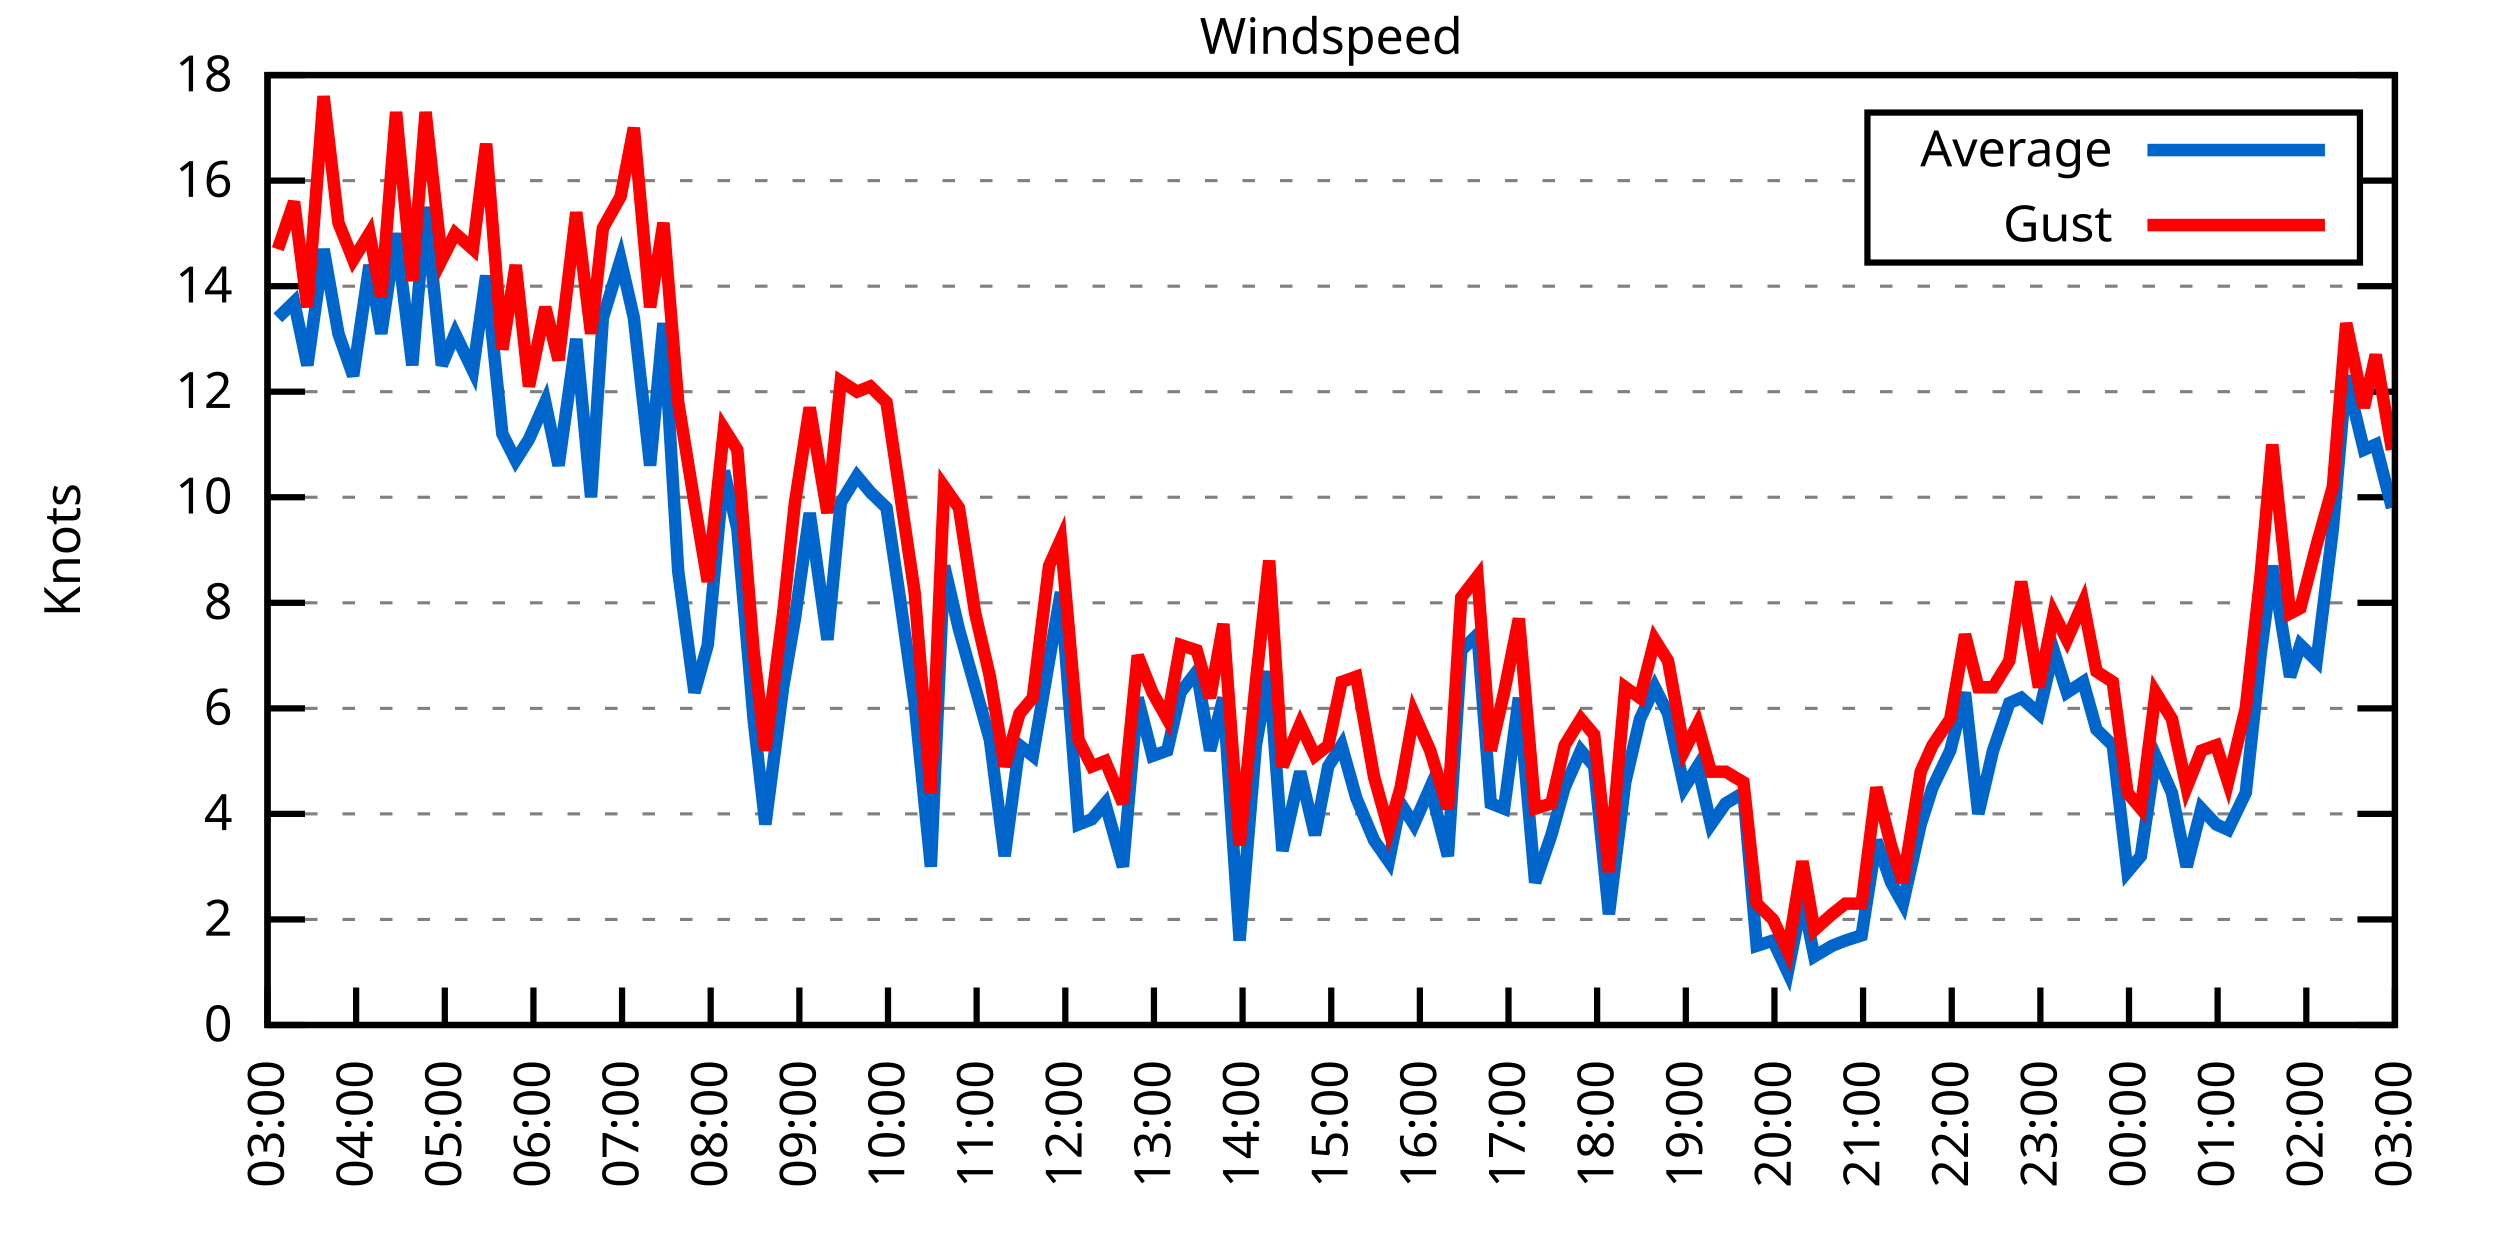
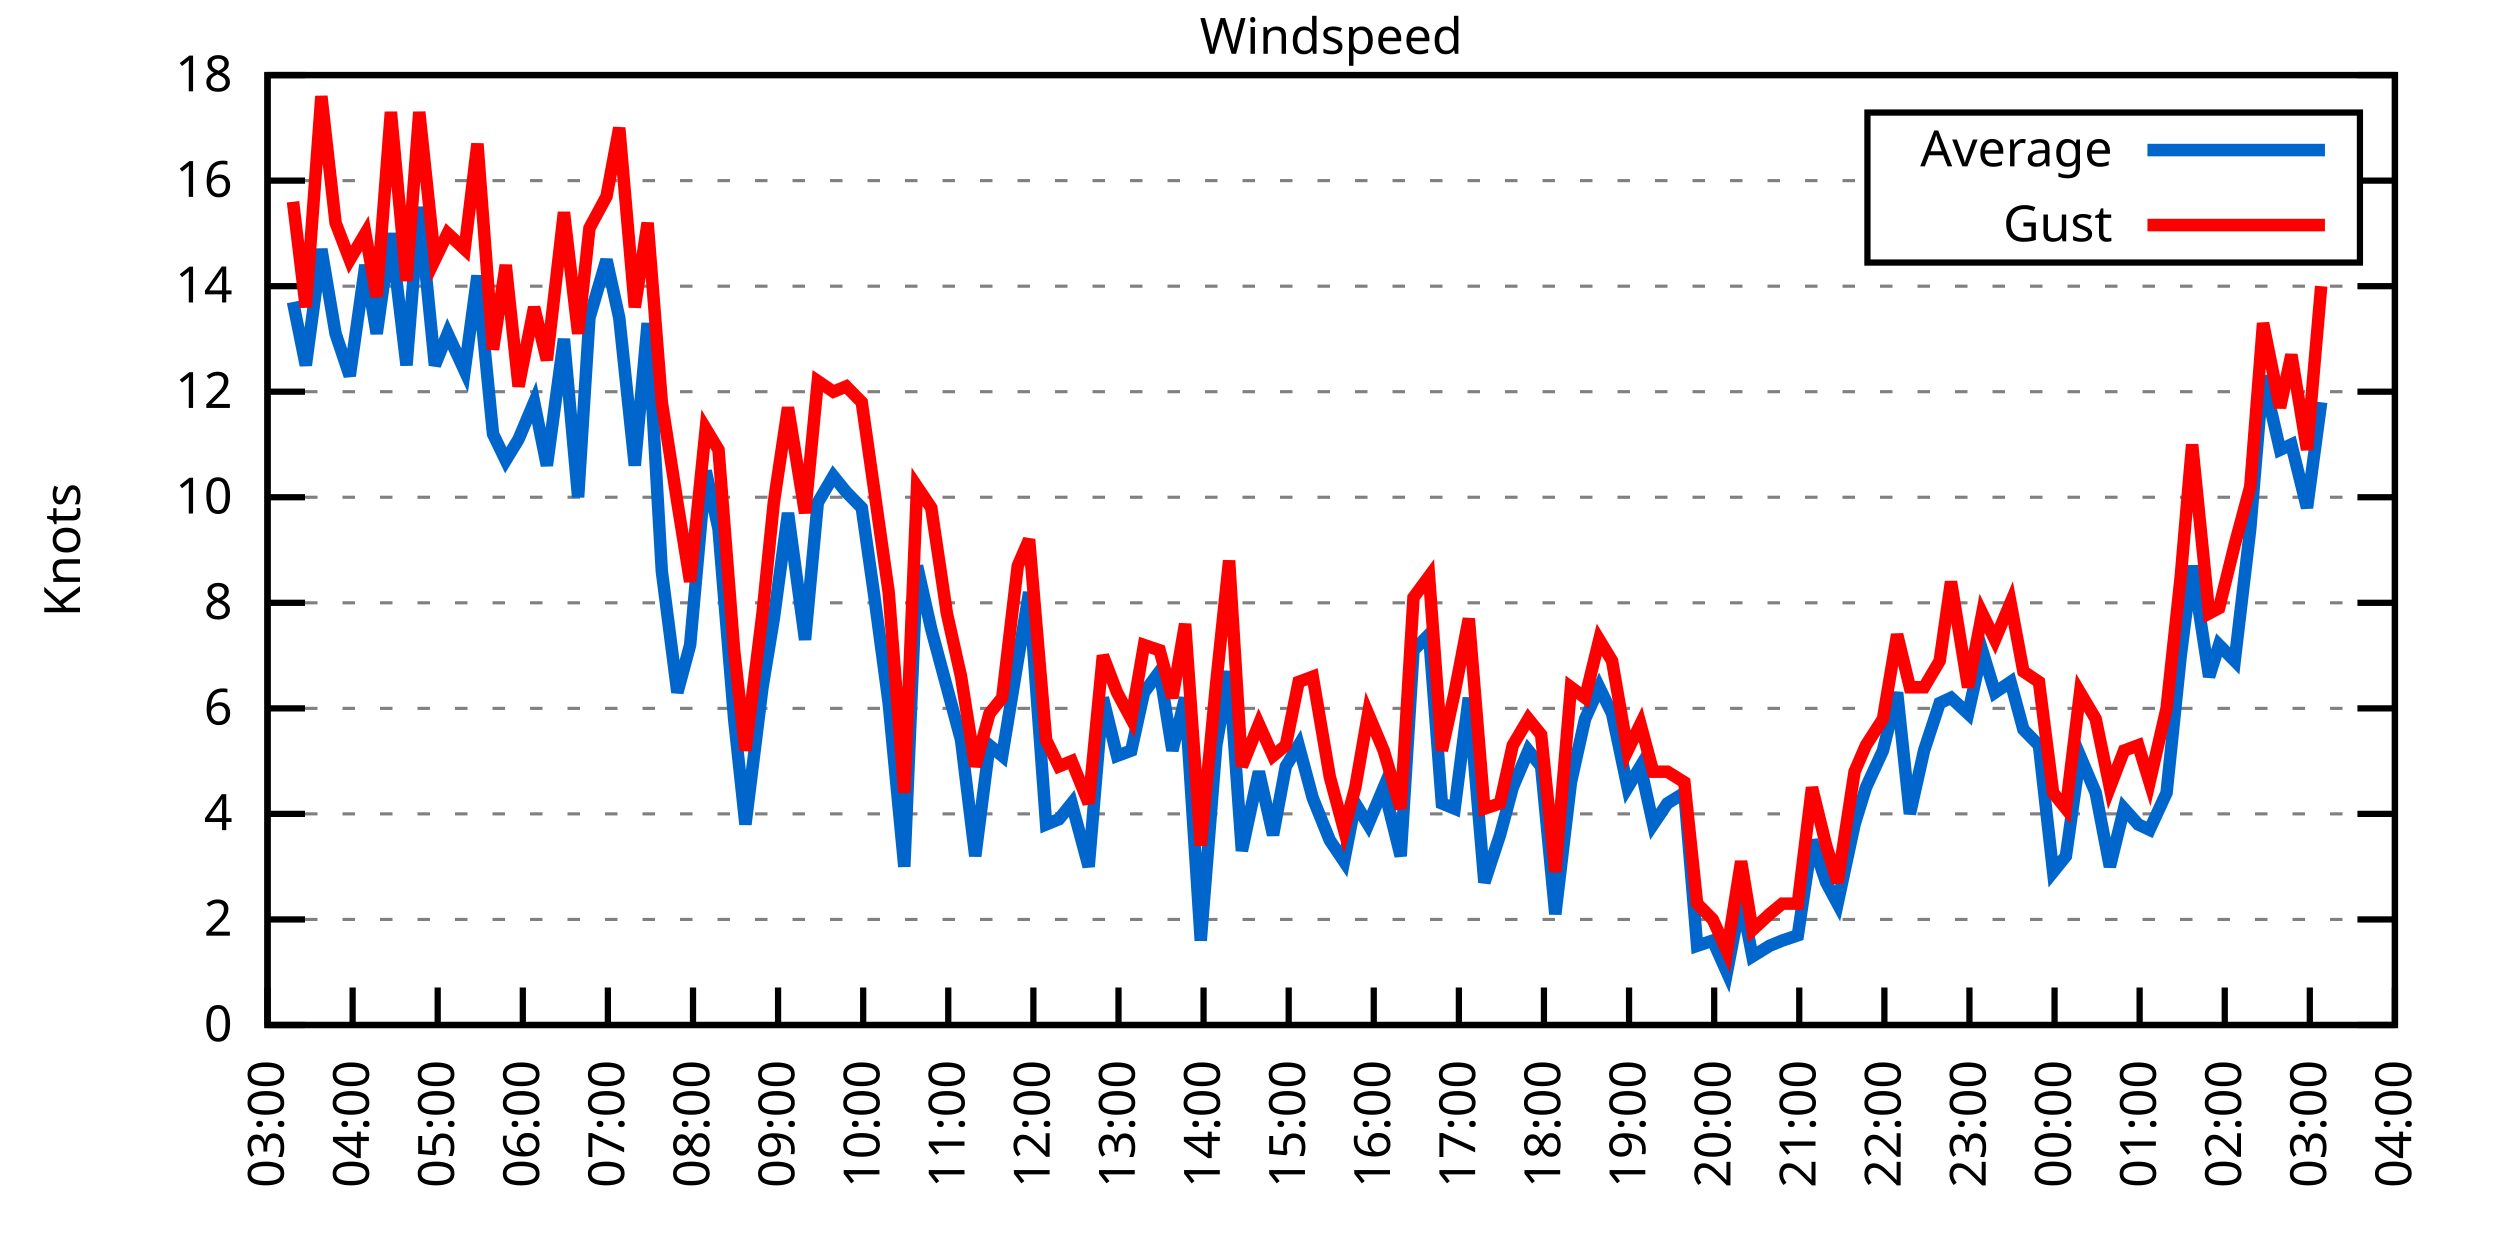
<svg xmlns="http://www.w3.org/2000/svg" xmlns:xlink="http://www.w3.org/1999/xlink" width="400" height="200" viewBox="0 0 400 200">
  <g id="gnuplot_canvas">
    <rect x="0" y="0" width="400" height="200" fill="none" />
    <defs>
      <circle id="gpDot" r="0.5" stroke-width="0.5" stroke="currentColor" />
      <path id="gpPt0" stroke-width="0.333" stroke="currentColor" d="M-1,0 h2 M0,-1 v2" />
      <path id="gpPt1" stroke-width="0.333" stroke="currentColor" d="M-1,-1 L1,1 M1,-1 L-1,1" />
      <path id="gpPt2" stroke-width="0.333" stroke="currentColor" d="M-1,0 L1,0 M0,-1 L0,1 M-1,-1 L1,1 M-1,1 L1,-1" />
      <rect id="gpPt3" stroke-width="0.333" stroke="currentColor" x="-1" y="-1" width="2" height="2" />
      <rect id="gpPt4" stroke-width="0.333" stroke="currentColor" fill="currentColor" x="-1" y="-1" width="2" height="2" />
      <circle id="gpPt5" stroke-width="0.333" stroke="currentColor" cx="0" cy="0" r="1" />
      <use xlink:href="#gpPt5" id="gpPt6" fill="currentColor" stroke="none" />
      <path id="gpPt7" stroke-width="0.333" stroke="currentColor" d="M0,-1.33 L-1.33,0.67 L1.33,0.67 z" />
      <use xlink:href="#gpPt7" id="gpPt8" fill="currentColor" stroke="none" />
      <use xlink:href="#gpPt7" id="gpPt9" stroke="currentColor" transform="rotate(180)" />
      <use xlink:href="#gpPt9" id="gpPt10" fill="currentColor" stroke="none" />
      <use xlink:href="#gpPt3" id="gpPt11" stroke="currentColor" transform="rotate(45)" />
      <use xlink:href="#gpPt11" id="gpPt12" fill="currentColor" stroke="none" />
      <path id="gpPt13" stroke-width="0.333" stroke="currentColor" d="M0,1.330 L1.265,0.411 L0.782,-1.067 L-0.782,-1.076 L-1.265,0.411 z" />
      <use xlink:href="#gpPt13" id="gpPt14" fill="currentColor" stroke="none" />
      <filter id="textbox" filterUnits="objectBoundingBox" x="0" y="0" height="1" width="1">
        <feFlood flood-color="white" flood-opacity="1" result="bgnd" />
        <feComposite in="SourceGraphic" in2="bgnd" operator="atop" />
      </filter>
      <filter id="greybox" filterUnits="objectBoundingBox" x="0" y="0" height="1" width="1">
        <feFlood flood-color="lightgrey" flood-opacity="1" result="grey" />
        <feComposite in="SourceGraphic" in2="grey" operator="atop" />
      </filter>
    </defs>
    <g fill="none" color="white" stroke="currentColor" stroke-width="1.00" stroke-linecap="butt" stroke-linejoin="miter">
</g>
    <g fill="none" color="black" stroke="currentColor" stroke-width="1.00" stroke-linecap="butt" stroke-linejoin="miter">
      <g stroke="none" shape-rendering="crispEdges">
        <polygon fill="rgb(255, 255, 255)" points="42.80,164.00 383.18,164.00 383.18,12.02 42.80,12.02 " />
      </g>
    </g>
    <g fill="none" color="black" stroke="currentColor" stroke-width="1.00" stroke-linecap="butt" stroke-linejoin="miter">
</g>
    <g fill="none" color="black" stroke="black" stroke-width="0.50" stroke-linecap="butt" stroke-linejoin="miter">
</g>
    <g fill="none" color="gray" stroke="currentColor" stroke-width="0.50" stroke-linecap="butt" stroke-linejoin="miter">
      <path stroke="gray" stroke-dasharray="2,4" class="gridline" d="M42.80,164.00 L383.19,164.00  " />
    </g>
    <g fill="none" color="gray" stroke="gray" stroke-width="1.00" stroke-linecap="butt" stroke-linejoin="miter">
</g>
    <g fill="none" color="black" stroke="currentColor" stroke-width="1.00" stroke-linecap="butt" stroke-linejoin="miter">
      <path stroke="black" d="M42.80,164.00 L48.80,164.00 M383.19,164.00 L377.19,164.00  " />
      <g transform="translate(37.20,166.60)" stroke="none" fill="black" font-family="Sans" font-size="8.00" text-anchor="end">
        <text>
          <tspan font-family="Sans"> 0</tspan>
        </text>
      </g>
    </g>
    <g fill="none" color="black" stroke="currentColor" stroke-width="1.00" stroke-linecap="butt" stroke-linejoin="miter">
</g>
    <g fill="none" color="black" stroke="black" stroke-width="0.50" stroke-linecap="butt" stroke-linejoin="miter">
</g>
    <g fill="none" color="gray" stroke="currentColor" stroke-width="0.50" stroke-linecap="butt" stroke-linejoin="miter">
      <path stroke="gray" stroke-dasharray="2,4" class="gridline" d="M42.80,147.11 L383.19,147.11  " />
    </g>
    <g fill="none" color="gray" stroke="gray" stroke-width="1.00" stroke-linecap="butt" stroke-linejoin="miter">
</g>
    <g fill="none" color="black" stroke="currentColor" stroke-width="1.00" stroke-linecap="butt" stroke-linejoin="miter">
      <path stroke="black" d="M42.80,147.11 L48.80,147.11 M383.19,147.11 L377.19,147.11  " />
      <g transform="translate(37.20,149.71)" stroke="none" fill="black" font-family="Sans" font-size="8.00" text-anchor="end">
        <text>
          <tspan font-family="Sans"> 2</tspan>
        </text>
      </g>
    </g>
    <g fill="none" color="black" stroke="currentColor" stroke-width="1.00" stroke-linecap="butt" stroke-linejoin="miter">
</g>
    <g fill="none" color="black" stroke="black" stroke-width="0.50" stroke-linecap="butt" stroke-linejoin="miter">
</g>
    <g fill="none" color="gray" stroke="currentColor" stroke-width="0.50" stroke-linecap="butt" stroke-linejoin="miter">
      <path stroke="gray" stroke-dasharray="2,4" class="gridline" d="M42.80,130.22 L383.19,130.22  " />
    </g>
    <g fill="none" color="gray" stroke="gray" stroke-width="1.00" stroke-linecap="butt" stroke-linejoin="miter">
</g>
    <g fill="none" color="black" stroke="currentColor" stroke-width="1.00" stroke-linecap="butt" stroke-linejoin="miter">
      <path stroke="black" d="M42.80,130.22 L48.80,130.22 M383.19,130.22 L377.19,130.22  " />
      <g transform="translate(37.20,132.82)" stroke="none" fill="black" font-family="Sans" font-size="8.00" text-anchor="end">
        <text>
          <tspan font-family="Sans"> 4</tspan>
        </text>
      </g>
    </g>
    <g fill="none" color="black" stroke="currentColor" stroke-width="1.00" stroke-linecap="butt" stroke-linejoin="miter">
</g>
    <g fill="none" color="black" stroke="black" stroke-width="0.50" stroke-linecap="butt" stroke-linejoin="miter">
</g>
    <g fill="none" color="gray" stroke="currentColor" stroke-width="0.50" stroke-linecap="butt" stroke-linejoin="miter">
      <path stroke="gray" stroke-dasharray="2,4" class="gridline" d="M42.80,113.34 L383.19,113.34  " />
    </g>
    <g fill="none" color="gray" stroke="gray" stroke-width="1.00" stroke-linecap="butt" stroke-linejoin="miter">
</g>
    <g fill="none" color="black" stroke="currentColor" stroke-width="1.00" stroke-linecap="butt" stroke-linejoin="miter">
      <path stroke="black" d="M42.80,113.34 L48.80,113.34 M383.19,113.34 L377.19,113.34  " />
      <g transform="translate(37.20,115.94)" stroke="none" fill="black" font-family="Sans" font-size="8.00" text-anchor="end">
        <text>
          <tspan font-family="Sans"> 6</tspan>
        </text>
      </g>
    </g>
    <g fill="none" color="black" stroke="currentColor" stroke-width="1.00" stroke-linecap="butt" stroke-linejoin="miter">
</g>
    <g fill="none" color="black" stroke="black" stroke-width="0.50" stroke-linecap="butt" stroke-linejoin="miter">
</g>
    <g fill="none" color="gray" stroke="currentColor" stroke-width="0.50" stroke-linecap="butt" stroke-linejoin="miter">
      <path stroke="gray" stroke-dasharray="2,4" class="gridline" d="M42.80,96.45 L383.19,96.45  " />
    </g>
    <g fill="none" color="gray" stroke="gray" stroke-width="1.00" stroke-linecap="butt" stroke-linejoin="miter">
</g>
    <g fill="none" color="black" stroke="currentColor" stroke-width="1.00" stroke-linecap="butt" stroke-linejoin="miter">
      <path stroke="black" d="M42.80,96.45 L48.80,96.45 M383.19,96.45 L377.19,96.45  " />
      <g transform="translate(37.20,99.05)" stroke="none" fill="black" font-family="Sans" font-size="8.00" text-anchor="end">
        <text>
          <tspan font-family="Sans"> 8</tspan>
        </text>
      </g>
    </g>
    <g fill="none" color="black" stroke="currentColor" stroke-width="1.00" stroke-linecap="butt" stroke-linejoin="miter">
</g>
    <g fill="none" color="black" stroke="black" stroke-width="0.50" stroke-linecap="butt" stroke-linejoin="miter">
</g>
    <g fill="none" color="gray" stroke="currentColor" stroke-width="0.50" stroke-linecap="butt" stroke-linejoin="miter">
      <path stroke="gray" stroke-dasharray="2,4" class="gridline" d="M42.80,79.56 L383.19,79.56  " />
    </g>
    <g fill="none" color="gray" stroke="gray" stroke-width="1.00" stroke-linecap="butt" stroke-linejoin="miter">
</g>
    <g fill="none" color="black" stroke="currentColor" stroke-width="1.00" stroke-linecap="butt" stroke-linejoin="miter">
      <path stroke="black" d="M42.80,79.56 L48.80,79.56 M383.19,79.56 L377.19,79.56  " />
      <g transform="translate(37.20,82.16)" stroke="none" fill="black" font-family="Sans" font-size="8.00" text-anchor="end">
        <text>
          <tspan font-family="Sans"> 10</tspan>
        </text>
      </g>
    </g>
    <g fill="none" color="black" stroke="currentColor" stroke-width="1.00" stroke-linecap="butt" stroke-linejoin="miter">
</g>
    <g fill="none" color="black" stroke="black" stroke-width="0.50" stroke-linecap="butt" stroke-linejoin="miter">
</g>
    <g fill="none" color="gray" stroke="currentColor" stroke-width="0.50" stroke-linecap="butt" stroke-linejoin="miter">
      <path stroke="gray" stroke-dasharray="2,4" class="gridline" d="M42.80,62.67 L383.19,62.67  " />
    </g>
    <g fill="none" color="gray" stroke="gray" stroke-width="1.00" stroke-linecap="butt" stroke-linejoin="miter">
</g>
    <g fill="none" color="black" stroke="currentColor" stroke-width="1.00" stroke-linecap="butt" stroke-linejoin="miter">
      <path stroke="black" d="M42.80,62.67 L48.80,62.67 M383.19,62.67 L377.19,62.67  " />
      <g transform="translate(37.20,65.27)" stroke="none" fill="black" font-family="Sans" font-size="8.00" text-anchor="end">
        <text>
          <tspan font-family="Sans"> 12</tspan>
        </text>
      </g>
    </g>
    <g fill="none" color="black" stroke="currentColor" stroke-width="1.00" stroke-linecap="butt" stroke-linejoin="miter">
</g>
    <g fill="none" color="black" stroke="black" stroke-width="0.50" stroke-linecap="butt" stroke-linejoin="miter">
</g>
    <g fill="none" color="gray" stroke="currentColor" stroke-width="0.50" stroke-linecap="butt" stroke-linejoin="miter">
      <path stroke="gray" stroke-dasharray="2,4" class="gridline" d="M42.80,45.79 L383.19,45.79  " />
    </g>
    <g fill="none" color="gray" stroke="gray" stroke-width="1.00" stroke-linecap="butt" stroke-linejoin="miter">
</g>
    <g fill="none" color="black" stroke="currentColor" stroke-width="1.00" stroke-linecap="butt" stroke-linejoin="miter">
      <path stroke="black" d="M42.80,45.79 L48.80,45.79 M383.19,45.79 L377.19,45.79  " />
      <g transform="translate(37.20,48.39)" stroke="none" fill="black" font-family="Sans" font-size="8.00" text-anchor="end">
        <text>
          <tspan font-family="Sans"> 14</tspan>
        </text>
      </g>
    </g>
    <g fill="none" color="black" stroke="currentColor" stroke-width="1.00" stroke-linecap="butt" stroke-linejoin="miter">
</g>
    <g fill="none" color="black" stroke="black" stroke-width="0.50" stroke-linecap="butt" stroke-linejoin="miter">
</g>
    <g fill="none" color="gray" stroke="currentColor" stroke-width="0.50" stroke-linecap="butt" stroke-linejoin="miter">
      <path stroke="gray" stroke-dasharray="2,4" class="gridline" d="M42.80,28.90 L298.79,28.90 M377.59,28.90 L383.19,28.90  " />
    </g>
    <g fill="none" color="gray" stroke="gray" stroke-width="1.00" stroke-linecap="butt" stroke-linejoin="miter">
</g>
    <g fill="none" color="black" stroke="currentColor" stroke-width="1.00" stroke-linecap="butt" stroke-linejoin="miter">
      <path stroke="black" d="M42.80,28.90 L48.80,28.90 M383.19,28.90 L377.19,28.90  " />
      <g transform="translate(37.20,31.50)" stroke="none" fill="black" font-family="Sans" font-size="8.00" text-anchor="end">
        <text>
          <tspan font-family="Sans"> 16</tspan>
        </text>
      </g>
    </g>
    <g fill="none" color="black" stroke="currentColor" stroke-width="1.00" stroke-linecap="butt" stroke-linejoin="miter">
</g>
    <g fill="none" color="black" stroke="black" stroke-width="0.50" stroke-linecap="butt" stroke-linejoin="miter">
</g>
    <g fill="none" color="gray" stroke="currentColor" stroke-width="0.50" stroke-linecap="butt" stroke-linejoin="miter">
      <path stroke="gray" stroke-dasharray="2,4" class="gridline" d="M42.80,12.01 L383.19,12.01  " />
    </g>
    <g fill="none" color="gray" stroke="gray" stroke-width="1.00" stroke-linecap="butt" stroke-linejoin="miter">
</g>
    <g fill="none" color="black" stroke="currentColor" stroke-width="1.00" stroke-linecap="butt" stroke-linejoin="miter">
      <path stroke="black" d="M42.80,12.01 L48.80,12.01 M383.19,12.01 L377.19,12.01  " />
      <g transform="translate(37.20,14.61)" stroke="none" fill="black" font-family="Sans" font-size="8.00" text-anchor="end">
        <text>
          <tspan font-family="Sans"> 18</tspan>
        </text>
      </g>
    </g>
    <g fill="none" color="black" stroke="currentColor" stroke-width="1.00" stroke-linecap="butt" stroke-linejoin="miter">
      <path stroke="black" d="M42.80,164.00 L42.80,158.00  " />
      <g transform="translate(45.40,169.60) rotate(270.00)" stroke="none" fill="black" font-family="Sans" font-size="8.00" text-anchor="end">
        <text>
          <tspan font-family="Sans">03:00</tspan>
        </text>
      </g>
    </g>
    <g fill="none" color="black" stroke="currentColor" stroke-width="1.00" stroke-linecap="butt" stroke-linejoin="miter">
-       <path stroke="black" d="M56.98,164.00 L56.98,158.00  " />
-       <g transform="translate(59.58,169.60) rotate(270.00)" stroke="none" fill="black" font-family="Sans" font-size="8.00" text-anchor="end">
+       <path stroke="black" d="M56.42,164.00 L56.42,158.00  " />
+       <g transform="translate(59.02,169.60) rotate(270.00)" stroke="none" fill="black" font-family="Sans" font-size="8.00" text-anchor="end">
        <text>
          <tspan font-family="Sans">04:00</tspan>
        </text>
      </g>
    </g>
    <g fill="none" color="black" stroke="currentColor" stroke-width="1.00" stroke-linecap="butt" stroke-linejoin="miter">
-       <path stroke="black" d="M71.17,164.00 L71.17,158.00  " />
-       <g transform="translate(73.77,169.60) rotate(270.00)" stroke="none" fill="black" font-family="Sans" font-size="8.00" text-anchor="end">
+       <path stroke="black" d="M70.03,164.00 L70.03,158.00  " />
+       <g transform="translate(72.63,169.60) rotate(270.00)" stroke="none" fill="black" font-family="Sans" font-size="8.00" text-anchor="end">
        <text>
          <tspan font-family="Sans">05:00</tspan>
        </text>
      </g>
    </g>
    <g fill="none" color="black" stroke="currentColor" stroke-width="1.00" stroke-linecap="butt" stroke-linejoin="miter">
-       <path stroke="black" d="M85.35,164.00 L85.35,158.00  " />
-       <g transform="translate(87.95,169.60) rotate(270.00)" stroke="none" fill="black" font-family="Sans" font-size="8.00" text-anchor="end">
+       <path stroke="black" d="M83.65,164.00 L83.65,158.00  " />
+       <g transform="translate(86.25,169.60) rotate(270.00)" stroke="none" fill="black" font-family="Sans" font-size="8.00" text-anchor="end">
        <text>
          <tspan font-family="Sans">06:00</tspan>
        </text>
      </g>
    </g>
    <g fill="none" color="black" stroke="currentColor" stroke-width="1.00" stroke-linecap="butt" stroke-linejoin="miter">
-       <path stroke="black" d="M99.53,164.00 L99.53,158.00  " />
-       <g transform="translate(102.13,169.60) rotate(270.00)" stroke="none" fill="black" font-family="Sans" font-size="8.00" text-anchor="end">
+       <path stroke="black" d="M97.26,164.00 L97.26,158.00  " />
+       <g transform="translate(99.86,169.60) rotate(270.00)" stroke="none" fill="black" font-family="Sans" font-size="8.00" text-anchor="end">
        <text>
          <tspan font-family="Sans">07:00</tspan>
        </text>
      </g>
    </g>
    <g fill="none" color="black" stroke="currentColor" stroke-width="1.00" stroke-linecap="butt" stroke-linejoin="miter">
-       <path stroke="black" d="M113.71,164.00 L113.71,158.00  " />
-       <g transform="translate(116.31,169.60) rotate(270.00)" stroke="none" fill="black" font-family="Sans" font-size="8.00" text-anchor="end">
+       <path stroke="black" d="M110.88,164.00 L110.88,158.00  " />
+       <g transform="translate(113.48,169.60) rotate(270.00)" stroke="none" fill="black" font-family="Sans" font-size="8.00" text-anchor="end">
        <text>
          <tspan font-family="Sans">08:00</tspan>
        </text>
      </g>
    </g>
    <g fill="none" color="black" stroke="currentColor" stroke-width="1.00" stroke-linecap="butt" stroke-linejoin="miter">
-       <path stroke="black" d="M127.90,164.00 L127.90,158.00  " />
-       <g transform="translate(130.50,169.60) rotate(270.00)" stroke="none" fill="black" font-family="Sans" font-size="8.00" text-anchor="end">
+       <path stroke="black" d="M124.49,164.00 L124.49,158.00  " />
+       <g transform="translate(127.09,169.60) rotate(270.00)" stroke="none" fill="black" font-family="Sans" font-size="8.00" text-anchor="end">
        <text>
          <tspan font-family="Sans">09:00</tspan>
        </text>
      </g>
    </g>
    <g fill="none" color="black" stroke="currentColor" stroke-width="1.00" stroke-linecap="butt" stroke-linejoin="miter">
-       <path stroke="black" d="M142.08,164.00 L142.08,158.00  " />
-       <g transform="translate(144.68,169.60) rotate(270.00)" stroke="none" fill="black" font-family="Sans" font-size="8.00" text-anchor="end">
+       <path stroke="black" d="M138.11,164.00 L138.11,158.00  " />
+       <g transform="translate(140.71,169.60) rotate(270.00)" stroke="none" fill="black" font-family="Sans" font-size="8.00" text-anchor="end">
        <text>
          <tspan font-family="Sans">10:00</tspan>
        </text>
      </g>
    </g>
    <g fill="none" color="black" stroke="currentColor" stroke-width="1.00" stroke-linecap="butt" stroke-linejoin="miter">
-       <path stroke="black" d="M156.26,164.00 L156.26,158.00  " />
-       <g transform="translate(158.86,169.60) rotate(270.00)" stroke="none" fill="black" font-family="Sans" font-size="8.00" text-anchor="end">
+       <path stroke="black" d="M151.72,164.00 L151.72,158.00  " />
+       <g transform="translate(154.32,169.60) rotate(270.00)" stroke="none" fill="black" font-family="Sans" font-size="8.00" text-anchor="end">
        <text>
          <tspan font-family="Sans">11:00</tspan>
        </text>
      </g>
    </g>
    <g fill="none" color="black" stroke="currentColor" stroke-width="1.00" stroke-linecap="butt" stroke-linejoin="miter">
-       <path stroke="black" d="M170.45,164.00 L170.45,158.00  " />
-       <g transform="translate(173.05,169.60) rotate(270.00)" stroke="none" fill="black" font-family="Sans" font-size="8.00" text-anchor="end">
+       <path stroke="black" d="M165.34,164.00 L165.34,158.00  " />
+       <g transform="translate(167.94,169.60) rotate(270.00)" stroke="none" fill="black" font-family="Sans" font-size="8.00" text-anchor="end">
        <text>
          <tspan font-family="Sans">12:00</tspan>
        </text>
      </g>
    </g>
    <g fill="none" color="black" stroke="currentColor" stroke-width="1.00" stroke-linecap="butt" stroke-linejoin="miter">
-       <path stroke="black" d="M184.63,164.00 L184.63,158.00  " />
-       <g transform="translate(187.23,169.60) rotate(270.00)" stroke="none" fill="black" font-family="Sans" font-size="8.00" text-anchor="end">
+       <path stroke="black" d="M178.96,164.00 L178.96,158.00  " />
+       <g transform="translate(181.56,169.60) rotate(270.00)" stroke="none" fill="black" font-family="Sans" font-size="8.00" text-anchor="end">
        <text>
          <tspan font-family="Sans">13:00</tspan>
        </text>
      </g>
    </g>
    <g fill="none" color="black" stroke="currentColor" stroke-width="1.00" stroke-linecap="butt" stroke-linejoin="miter">
-       <path stroke="black" d="M198.81,164.00 L198.81,158.00  " />
-       <g transform="translate(201.41,169.60) rotate(270.00)" stroke="none" fill="black" font-family="Sans" font-size="8.00" text-anchor="end">
+       <path stroke="black" d="M192.57,164.00 L192.57,158.00  " />
+       <g transform="translate(195.17,169.60) rotate(270.00)" stroke="none" fill="black" font-family="Sans" font-size="8.00" text-anchor="end">
        <text>
          <tspan font-family="Sans">14:00</tspan>
        </text>
      </g>
    </g>
    <g fill="none" color="black" stroke="currentColor" stroke-width="1.00" stroke-linecap="butt" stroke-linejoin="miter">
-       <path stroke="black" d="M213.00,164.00 L213.00,158.00  " />
-       <g transform="translate(215.60,169.60) rotate(270.00)" stroke="none" fill="black" font-family="Sans" font-size="8.00" text-anchor="end">
+       <path stroke="black" d="M206.19,164.00 L206.19,158.00  " />
+       <g transform="translate(208.79,169.60) rotate(270.00)" stroke="none" fill="black" font-family="Sans" font-size="8.00" text-anchor="end">
        <text>
          <tspan font-family="Sans">15:00</tspan>
        </text>
      </g>
    </g>
    <g fill="none" color="black" stroke="currentColor" stroke-width="1.00" stroke-linecap="butt" stroke-linejoin="miter">
-       <path stroke="black" d="M227.18,164.00 L227.18,158.00  " />
-       <g transform="translate(229.78,169.60) rotate(270.00)" stroke="none" fill="black" font-family="Sans" font-size="8.00" text-anchor="end">
+       <path stroke="black" d="M219.80,164.00 L219.80,158.00  " />
+       <g transform="translate(222.40,169.60) rotate(270.00)" stroke="none" fill="black" font-family="Sans" font-size="8.00" text-anchor="end">
        <text>
          <tspan font-family="Sans">16:00</tspan>
        </text>
      </g>
    </g>
    <g fill="none" color="black" stroke="currentColor" stroke-width="1.00" stroke-linecap="butt" stroke-linejoin="miter">
-       <path stroke="black" d="M241.36,164.00 L241.36,158.00  " />
-       <g transform="translate(243.96,169.60) rotate(270.00)" stroke="none" fill="black" font-family="Sans" font-size="8.00" text-anchor="end">
+       <path stroke="black" d="M233.42,164.00 L233.42,158.00  " />
+       <g transform="translate(236.02,169.60) rotate(270.00)" stroke="none" fill="black" font-family="Sans" font-size="8.00" text-anchor="end">
        <text>
          <tspan font-family="Sans">17:00</tspan>
        </text>
      </g>
    </g>
    <g fill="none" color="black" stroke="currentColor" stroke-width="1.00" stroke-linecap="butt" stroke-linejoin="miter">
-       <path stroke="black" d="M255.54,164.00 L255.54,158.00  " />
-       <g transform="translate(258.14,169.60) rotate(270.00)" stroke="none" fill="black" font-family="Sans" font-size="8.00" text-anchor="end">
+       <path stroke="black" d="M247.03,164.00 L247.03,158.00  " />
+       <g transform="translate(249.63,169.60) rotate(270.00)" stroke="none" fill="black" font-family="Sans" font-size="8.00" text-anchor="end">
        <text>
          <tspan font-family="Sans">18:00</tspan>
        </text>
      </g>
    </g>
    <g fill="none" color="black" stroke="currentColor" stroke-width="1.00" stroke-linecap="butt" stroke-linejoin="miter">
-       <path stroke="black" d="M269.73,164.00 L269.73,158.00  " />
-       <g transform="translate(272.33,169.60) rotate(270.00)" stroke="none" fill="black" font-family="Sans" font-size="8.00" text-anchor="end">
+       <path stroke="black" d="M260.65,164.00 L260.65,158.00  " />
+       <g transform="translate(263.25,169.60) rotate(270.00)" stroke="none" fill="black" font-family="Sans" font-size="8.00" text-anchor="end">
        <text>
          <tspan font-family="Sans">19:00</tspan>
        </text>
      </g>
    </g>
    <g fill="none" color="black" stroke="currentColor" stroke-width="1.00" stroke-linecap="butt" stroke-linejoin="miter">
-       <path stroke="black" d="M283.91,164.00 L283.91,158.00  " />
-       <g transform="translate(286.51,169.60) rotate(270.00)" stroke="none" fill="black" font-family="Sans" font-size="8.00" text-anchor="end">
+       <path stroke="black" d="M274.27,164.00 L274.27,158.00  " />
+       <g transform="translate(276.87,169.60) rotate(270.00)" stroke="none" fill="black" font-family="Sans" font-size="8.00" text-anchor="end">
        <text>
          <tspan font-family="Sans">20:00</tspan>
        </text>
      </g>
    </g>
    <g fill="none" color="black" stroke="currentColor" stroke-width="1.00" stroke-linecap="butt" stroke-linejoin="miter">
-       <path stroke="black" d="M298.09,164.00 L298.09,158.00  " />
-       <g transform="translate(300.69,169.60) rotate(270.00)" stroke="none" fill="black" font-family="Sans" font-size="8.00" text-anchor="end">
+       <path stroke="black" d="M287.88,164.00 L287.88,158.00  " />
+       <g transform="translate(290.48,169.60) rotate(270.00)" stroke="none" fill="black" font-family="Sans" font-size="8.00" text-anchor="end">
        <text>
          <tspan font-family="Sans">21:00</tspan>
        </text>
      </g>
    </g>
    <g fill="none" color="black" stroke="currentColor" stroke-width="1.00" stroke-linecap="butt" stroke-linejoin="miter">
-       <path stroke="black" d="M312.28,164.00 L312.28,158.00  " />
-       <g transform="translate(314.88,169.60) rotate(270.00)" stroke="none" fill="black" font-family="Sans" font-size="8.00" text-anchor="end">
+       <path stroke="black" d="M301.50,164.00 L301.50,158.00  " />
+       <g transform="translate(304.10,169.60) rotate(270.00)" stroke="none" fill="black" font-family="Sans" font-size="8.00" text-anchor="end">
        <text>
          <tspan font-family="Sans">22:00</tspan>
        </text>
      </g>
    </g>
    <g fill="none" color="black" stroke="currentColor" stroke-width="1.00" stroke-linecap="butt" stroke-linejoin="miter">
-       <path stroke="black" d="M326.46,164.00 L326.46,158.00  " />
-       <g transform="translate(329.06,169.60) rotate(270.00)" stroke="none" fill="black" font-family="Sans" font-size="8.00" text-anchor="end">
+       <path stroke="black" d="M315.11,164.00 L315.11,158.00  " />
+       <g transform="translate(317.71,169.60) rotate(270.00)" stroke="none" fill="black" font-family="Sans" font-size="8.00" text-anchor="end">
        <text>
          <tspan font-family="Sans">23:00</tspan>
        </text>
      </g>
    </g>
    <g fill="none" color="black" stroke="currentColor" stroke-width="1.00" stroke-linecap="butt" stroke-linejoin="miter">
-       <path stroke="black" d="M340.64,164.00 L340.64,158.00  " />
-       <g transform="translate(343.24,169.60) rotate(270.00)" stroke="none" fill="black" font-family="Sans" font-size="8.00" text-anchor="end">
+       <path stroke="black" d="M328.73,164.00 L328.73,158.00  " />
+       <g transform="translate(331.33,169.60) rotate(270.00)" stroke="none" fill="black" font-family="Sans" font-size="8.00" text-anchor="end">
        <text>
          <tspan font-family="Sans">00:00</tspan>
        </text>
      </g>
    </g>
    <g fill="none" color="black" stroke="currentColor" stroke-width="1.00" stroke-linecap="butt" stroke-linejoin="miter">
-       <path stroke="black" d="M354.82,164.00 L354.82,158.00  " />
-       <g transform="translate(357.42,169.60) rotate(270.00)" stroke="none" fill="black" font-family="Sans" font-size="8.00" text-anchor="end">
+       <path stroke="black" d="M342.34,164.00 L342.34,158.00  " />
+       <g transform="translate(344.94,169.60) rotate(270.00)" stroke="none" fill="black" font-family="Sans" font-size="8.00" text-anchor="end">
        <text>
          <tspan font-family="Sans">01:00</tspan>
        </text>
      </g>
    </g>
    <g fill="none" color="black" stroke="currentColor" stroke-width="1.00" stroke-linecap="butt" stroke-linejoin="miter">
-       <path stroke="black" d="M369.01,164.00 L369.01,158.00  " />
-       <g transform="translate(371.61,169.60) rotate(270.00)" stroke="none" fill="black" font-family="Sans" font-size="8.00" text-anchor="end">
+       <path stroke="black" d="M355.96,164.00 L355.96,158.00  " />
+       <g transform="translate(358.56,169.60) rotate(270.00)" stroke="none" fill="black" font-family="Sans" font-size="8.00" text-anchor="end">
        <text>
          <tspan font-family="Sans">02:00</tspan>
+         </text>
+       </g>
+     </g>
+     <g fill="none" color="black" stroke="currentColor" stroke-width="1.00" stroke-linecap="butt" stroke-linejoin="miter">
+       <path stroke="black" d="M369.57,164.00 L369.57,158.00  " />
+       <g transform="translate(372.17,169.60) rotate(270.00)" stroke="none" fill="black" font-family="Sans" font-size="8.00" text-anchor="end">
+         <text>
+           <tspan font-family="Sans">03:00</tspan>
        </text>
      </g>
    </g>
    <g fill="none" color="black" stroke="currentColor" stroke-width="1.00" stroke-linecap="butt" stroke-linejoin="miter">
      <path stroke="black" d="M383.19,164.00 L383.19,158.00  " />
      <g transform="translate(385.79,169.60) rotate(270.00)" stroke="none" fill="black" font-family="Sans" font-size="8.00" text-anchor="end">
        <text>
-           <tspan font-family="Sans">03:00</tspan>
+           <tspan font-family="Sans">04:00</tspan>
        </text>
      </g>
    </g>
    <g fill="none" color="black" stroke="currentColor" stroke-width="1.00" stroke-linecap="butt" stroke-linejoin="miter">
</g>
    <g fill="none" color="black" stroke="currentColor" stroke-width="1.00" stroke-linecap="butt" stroke-linejoin="miter">
      <path stroke="black" d="M42.80,12.01 L42.80,164.00 L383.19,164.00 L383.19,12.01 L42.80,12.01 Z  " />
    </g>
    <g fill="none" color="black" stroke="currentColor" stroke-width="1.00" stroke-linecap="butt" stroke-linejoin="miter">
</g>
    <g fill="none" color="black" stroke="currentColor" stroke-width="1.00" stroke-linecap="butt" stroke-linejoin="miter">
      <path stroke="black" d="M298.79,42.01 L298.79,18.01 L377.59,18.01 L377.59,42.01 L298.79,42.01 Z  " />
    </g>
    <g id="Windspeed_plot_1">
      <g fill="none" color="white" stroke="black" stroke-width="2.00" stroke-linecap="butt" stroke-linejoin="miter">
</g>
      <g fill="none" color="black" stroke="currentColor" stroke-width="2.00" stroke-linecap="butt" stroke-linejoin="miter">
        <g transform="translate(337.99,26.61)" stroke="none" fill="black" font-family="Sans" font-size="8.00" text-anchor="end">
          <text>
            <tspan font-family="Sans">Average</tspan>
          </text>
        </g>
      </g>
      <g fill="none" color="black" stroke="currentColor" stroke-width="2.00" stroke-linecap="butt" stroke-linejoin="miter">
-         <path stroke="rgb(  0, 102, 204)" d="M343.59,24.01 L371.99,24.01 M44.45,50.85 L47.05,48.32 L49.18,58.45 L51.78,39.87 L54.15,53.39 L56.51,60.14   L59.11,42.41 L61.00,53.39 L63.37,37.34 L65.97,58.45 L68.09,33.12 L70.69,58.45 L72.82,53.39 L75.66,59.30   L77.78,44.10 L80.38,69.43 L82.51,73.65 L84.64,70.27 L87.24,64.36 L89.37,74.49 L92.20,54.23 L94.57,79.56   L96.46,50.85 L99.30,41.56 L101.42,50.85 L104.02,74.49 L106.15,51.70 L108.51,91.38 L111.11,110.80 L113.24,103.20   L115.84,75.34 L117.97,84.63 L120.57,115.03 L122.46,131.91 L125.30,109.96 L127.19,98.98 L129.55,82.09 L132.39,102.36   L134.52,80.41 L137.12,76.18 L139.24,78.72 L141.84,81.25 L143.97,95.60 L146.34,112.49 L148.94,138.67 L151.06,90.54   L153.43,100.67 L156.03,109.96 L158.39,118.40 L160.75,136.98 L163.12,119.25 L165.25,120.94 L167.85,105.74 L169.74,94.76   L172.57,131.91 L174.70,131.07 L176.83,128.54 L179.67,138.67 L182.03,111.65 L184.39,120.94 L186.76,120.09 L188.88,110.80   L191.48,107.43 L193.61,120.09 L195.74,111.65 L198.34,150.49 L200.94,119.25 L203.07,107.43 L205.19,136.14 L208.03,123.47   L210.39,133.60 L212.52,122.62 L214.65,119.25 L217.01,127.69 L219.85,134.45 L222.21,137.82 L224.10,128.54 L226.23,131.91   L228.83,126.00 L231.67,136.98 L233.80,104.05 L236.40,101.52 L238.52,128.54 L240.65,129.38 L243.02,111.65 L245.62,141.20   L248.22,133.60 L250.34,126.00 L252.94,120.09 L255.07,122.62 L257.43,146.27 L260.04,125.16 L262.40,115.03 L264.76,109.96   L266.89,114.18 L269.49,126.00 L271.62,122.62 L273.75,131.91 L276.11,128.54 L278.95,126.85 L281.07,151.33 L283.67,150.49   L286.04,155.56 L288.40,143.73 L290.29,153.02 L293.13,151.33 L295.26,150.49 L297.86,149.65 L300.22,134.45 L302.58,141.20   L304.47,144.58 L307.31,131.91 L309.20,126.00 L312.04,120.09 L314.40,110.80 L316.53,130.22 L318.89,120.09 L321.49,112.49   L323.39,111.65 L326.22,114.18 L328.59,104.05 L330.71,110.80 L333.31,109.11 L335.44,116.71 L338.04,119.25 L340.40,139.51   L342.53,136.98 L344.90,120.94 L347.50,126.85 L349.86,138.67 L352.22,129.38 L354.59,131.91 L356.48,132.76 L359.32,126.85   L361.68,104.89 L363.57,90.54 L366.41,108.27 L368.06,103.20 L370.66,105.74 L373.26,84.63 L375.39,60.14 L378.23,71.96   L380.12,71.12 L382.72,81.25  " />
+         <path stroke="rgb(  0, 102, 204)" d="M343.59,24.01 L371.99,24.01 M46.88,48.32 L48.93,58.45 L51.42,39.87 L53.69,53.39 L55.96,60.14 L58.46,42.41   L60.27,53.39 L62.54,37.34 L65.04,58.45 L67.08,33.12 L69.58,58.45 L71.62,53.39 L74.34,59.30 L76.39,44.10   L78.88,69.43 L80.92,73.65 L82.97,70.27 L85.46,64.36 L87.50,74.49 L90.23,54.23 L92.50,79.56 L94.31,50.85   L97.04,41.56 L99.08,50.85 L101.57,74.49 L103.62,51.70 L105.89,91.38 L108.38,110.80 L110.42,103.20 L112.92,75.34   L114.96,84.63 L117.46,115.03 L119.27,131.91 L122.00,109.96 L123.81,98.98 L126.08,82.09 L128.81,102.36 L130.85,80.41   L133.34,76.18 L135.39,78.72 L137.88,81.25 L139.92,95.60 L142.19,112.49 L144.69,138.67 L146.73,90.54 L149.00,100.67   L151.50,109.96 L153.77,118.40 L156.04,136.98 L158.31,119.25 L160.35,120.94 L162.84,105.74 L164.66,94.76 L167.38,131.91   L169.43,131.07 L171.47,128.54 L174.19,138.67 L176.46,111.65 L178.73,120.94 L181.00,120.09 L183.04,110.80 L185.54,107.43   L187.58,120.09 L189.62,111.65 L192.12,150.49 L194.61,119.25 L196.66,107.43 L198.70,136.14 L201.42,123.47 L203.69,133.60   L205.73,122.62 L207.78,119.25 L210.04,127.69 L212.77,134.45 L215.04,137.82 L216.85,128.54 L218.90,131.91 L221.39,126.00   L224.11,136.98 L226.16,104.05 L228.65,101.52 L230.70,128.54 L232.74,129.38 L235.01,111.65 L237.50,141.20 L240.00,133.60   L242.04,126.00 L244.54,120.09 L246.58,122.62 L248.85,146.27 L251.35,125.16 L253.61,115.03 L255.88,109.96 L257.93,114.18   L260.42,126.00 L262.47,122.62 L264.51,131.91 L266.78,128.54 L269.50,126.85 L271.54,151.33 L274.04,150.49 L276.31,155.56   L278.58,143.73 L280.39,153.02 L283.12,151.33 L285.16,150.49 L287.65,149.65 L289.92,134.45 L292.19,141.20 L294.01,144.58   L296.73,131.91 L298.55,126.00 L301.27,120.09 L303.54,110.80 L305.58,130.22 L307.85,120.09 L310.35,112.49 L312.16,111.65   L314.89,114.18 L317.15,104.05 L319.20,110.80 L321.69,109.11 L323.74,116.71 L326.23,119.25 L328.50,139.51 L330.54,136.98   L332.81,120.94 L335.31,126.85 L337.58,138.67 L339.85,129.38 L342.12,131.91 L343.93,132.76 L346.65,126.85 L348.92,104.89   L350.74,90.54 L353.46,108.27 L355.05,103.20 L357.55,105.74 L360.04,84.63 L362.09,60.14 L364.81,71.96 L366.62,71.12   L369.12,81.25 L371.39,64.36  " />
      </g>
    </g>
    <g id="Windspeed_plot_2">
      <g fill="none" color="black" stroke="currentColor" stroke-width="2.00" stroke-linecap="butt" stroke-linejoin="miter">
        <g transform="translate(337.99,38.61)" stroke="none" fill="black" font-family="Sans" font-size="8.00" text-anchor="end">
          <text>
            <tspan font-family="Sans">Gust</tspan>
          </text>
        </g>
      </g>
      <g fill="none" color="black" stroke="currentColor" stroke-width="2.00" stroke-linecap="butt" stroke-linejoin="miter">
-         <path stroke="rgb(255,   0,   0)" d="M343.59,36.01 L371.99,36.01 M44.45,39.87 L47.05,32.28 L49.18,49.16 L51.78,15.39 L54.15,35.65 L56.51,41.56   L59.11,37.34 L61.00,47.47 L63.37,17.92 L65.97,44.94 L68.09,17.92 L70.69,41.56 L72.82,37.34 L75.66,39.87   L77.78,22.99 L80.38,55.92 L82.51,42.41 L84.64,61.83 L87.24,49.16 L89.37,57.61 L92.20,33.96 L94.57,53.39   L96.46,36.50 L99.30,31.43 L101.42,20.45 L104.02,49.16 L106.15,35.65 L108.51,64.36 L111.11,80.41 L113.24,93.07   L115.84,68.58 L117.97,71.96 L120.57,104.05 L122.46,120.09 L125.30,98.14 L127.19,80.41 L129.55,65.21 L132.39,82.09   L134.52,60.98 L137.12,62.67 L139.24,61.83 L141.84,64.36 L143.97,78.72 L146.34,94.76 L148.94,126.85 L151.06,77.87   L153.43,81.25 L156.03,98.14 L158.39,108.27 L160.75,122.62 L163.12,114.18 L165.25,111.65 L167.85,90.54 L169.74,86.32   L172.57,118.40 L174.70,122.62 L176.83,121.78 L179.67,128.54 L182.03,104.89 L184.39,110.80 L186.76,115.03 L188.88,103.20   L191.48,104.05 L193.61,111.65 L195.74,99.83 L198.34,135.29 L200.94,109.11 L203.07,89.69 L205.19,122.62 L208.03,115.87   L210.39,120.94 L212.52,119.25 L214.65,109.11 L217.01,108.27 L219.85,124.31 L222.21,132.76 L224.10,126.00 L226.23,114.18   L228.83,120.09 L231.67,129.38 L233.80,95.60 L236.40,92.23 L238.52,120.09 L240.65,110.80 L243.02,98.98 L245.62,129.38   L248.22,128.54 L250.34,119.25 L252.94,115.03 L255.07,117.56 L257.43,139.51 L260.04,109.96 L262.40,111.65 L264.76,102.36   L266.89,105.74 L269.49,120.09 L271.62,115.87 L273.75,123.47 L276.11,123.47 L278.95,125.16 L281.07,144.58 L283.67,147.11   L286.04,152.18 L288.40,137.82 L290.29,148.80 L293.13,146.27 L295.26,144.58 L297.86,144.58 L300.22,126.00 L302.58,135.29   L304.47,141.20 L307.31,123.47 L309.20,119.25 L312.04,115.03 L314.40,101.52 L316.53,109.96 L318.89,109.96 L321.49,105.74   L323.39,93.07 L326.22,109.96 L328.59,98.14 L330.71,102.36 L333.31,96.45 L335.44,107.43 L338.04,109.11 L340.40,126.85   L342.53,129.38 L344.90,110.80 L347.50,115.03 L349.86,126.00 L352.22,120.09 L354.59,119.25 L356.48,125.16 L359.32,113.34   L361.68,92.23 L363.57,71.12 L366.41,98.14 L368.06,97.29 L370.66,87.16 L373.26,77.87 L375.39,51.70 L378.23,65.21   L380.12,56.76 L382.72,71.96  " />
+         <path stroke="rgb(255,   0,   0)" d="M343.59,36.01 L371.99,36.01 M46.88,32.28 L48.93,49.16 L51.42,15.39 L53.69,35.65 L55.96,41.56 L58.46,37.34   L60.27,47.47 L62.54,17.92 L65.04,44.94 L67.08,17.92 L69.58,41.56 L71.62,37.34 L74.34,39.87 L76.39,22.99   L78.88,55.92 L80.92,42.41 L82.97,61.83 L85.46,49.16 L87.50,57.61 L90.23,33.96 L92.50,53.39 L94.31,36.50   L97.04,31.43 L99.08,20.45 L101.57,49.16 L103.62,35.65 L105.89,64.36 L108.38,80.41 L110.42,93.07 L112.92,68.58   L114.96,71.96 L117.46,104.05 L119.27,120.09 L122.00,98.14 L123.81,80.41 L126.08,65.21 L128.81,82.09 L130.85,60.98   L133.34,62.67 L135.39,61.83 L137.88,64.36 L139.92,78.72 L142.19,94.76 L144.69,126.85 L146.73,77.87 L149.00,81.25   L151.50,98.14 L153.77,108.27 L156.04,122.62 L158.31,114.18 L160.35,111.65 L162.84,90.54 L164.66,86.32 L167.38,118.40   L169.43,122.62 L171.47,121.78 L174.19,128.54 L176.46,104.89 L178.73,110.80 L181.00,115.03 L183.04,103.20 L185.54,104.05   L187.58,111.65 L189.62,99.83 L192.12,135.29 L194.61,109.11 L196.66,89.69 L198.70,122.62 L201.42,115.87 L203.69,120.94   L205.73,119.25 L207.78,109.11 L210.04,108.27 L212.77,124.31 L215.04,132.76 L216.85,126.00 L218.90,114.18 L221.39,120.09   L224.11,129.38 L226.16,95.60 L228.65,92.23 L230.70,120.09 L232.74,110.80 L235.01,98.98 L237.50,129.38 L240.00,128.54   L242.04,119.25 L244.54,115.03 L246.58,117.56 L248.85,139.51 L251.35,109.96 L253.61,111.65 L255.88,102.36 L257.93,105.74   L260.42,120.09 L262.47,115.87 L264.51,123.47 L266.78,123.47 L269.50,125.16 L271.54,144.58 L274.04,147.11 L276.31,152.18   L278.58,137.82 L280.39,148.80 L283.12,146.27 L285.16,144.58 L287.65,144.58 L289.92,126.00 L292.19,135.29 L294.01,141.20   L296.73,123.47 L298.55,119.25 L301.27,115.03 L303.54,101.52 L305.58,109.96 L307.85,109.96 L310.35,105.74 L312.16,93.07   L314.89,109.96 L317.15,98.14 L319.20,102.36 L321.69,96.45 L323.74,107.43 L326.23,109.11 L328.50,126.85 L330.54,129.38   L332.81,110.80 L335.31,115.03 L337.58,126.00 L339.85,120.09 L342.12,119.25 L343.93,125.16 L346.65,113.34 L348.92,92.23   L350.74,71.12 L353.46,98.14 L355.05,97.29 L357.55,87.16 L360.04,77.87 L362.09,51.70 L364.81,65.21 L366.62,56.76   L369.12,71.96 L371.39,45.79  " />
      </g>
    </g>
    <g fill="none" color="black" stroke="currentColor" stroke-width="2.00" stroke-linecap="butt" stroke-linejoin="miter">
</g>
    <g fill="none" color="black" stroke="black" stroke-width="1.00" stroke-linecap="butt" stroke-linejoin="miter">
</g>
    <g fill="none" color="black" stroke="currentColor" stroke-width="1.00" stroke-linecap="butt" stroke-linejoin="miter">
      <path stroke="black" d="M42.80,12.01 L42.80,164.00 L383.19,164.00 L383.19,12.01 L42.80,12.01 Z  " />
      <g transform="translate(12.80,88.01) rotate(270.00)" stroke="none" fill="black" font-family="Sans" font-size="8.00" text-anchor="middle">
        <text>
          <tspan font-family="Sans">Knots</tspan>
        </text>
      </g>
    </g>
    <g fill="none" color="black" stroke="currentColor" stroke-width="1.00" stroke-linecap="butt" stroke-linejoin="miter">
</g>
    <g fill="none" color="black" stroke="currentColor" stroke-width="1.00" stroke-linecap="butt" stroke-linejoin="miter">
      <g transform="translate(212.99,8.61)" stroke="none" fill="black" font-family="Sans" font-size="8.00" text-anchor="middle">
        <text>
          <tspan font-family="Sans">Windspeed</tspan>
        </text>
      </g>
    </g>
    <g fill="none" color="black" stroke="currentColor" stroke-width="1.00" stroke-linecap="butt" stroke-linejoin="miter">
</g>
  </g>
</svg>
